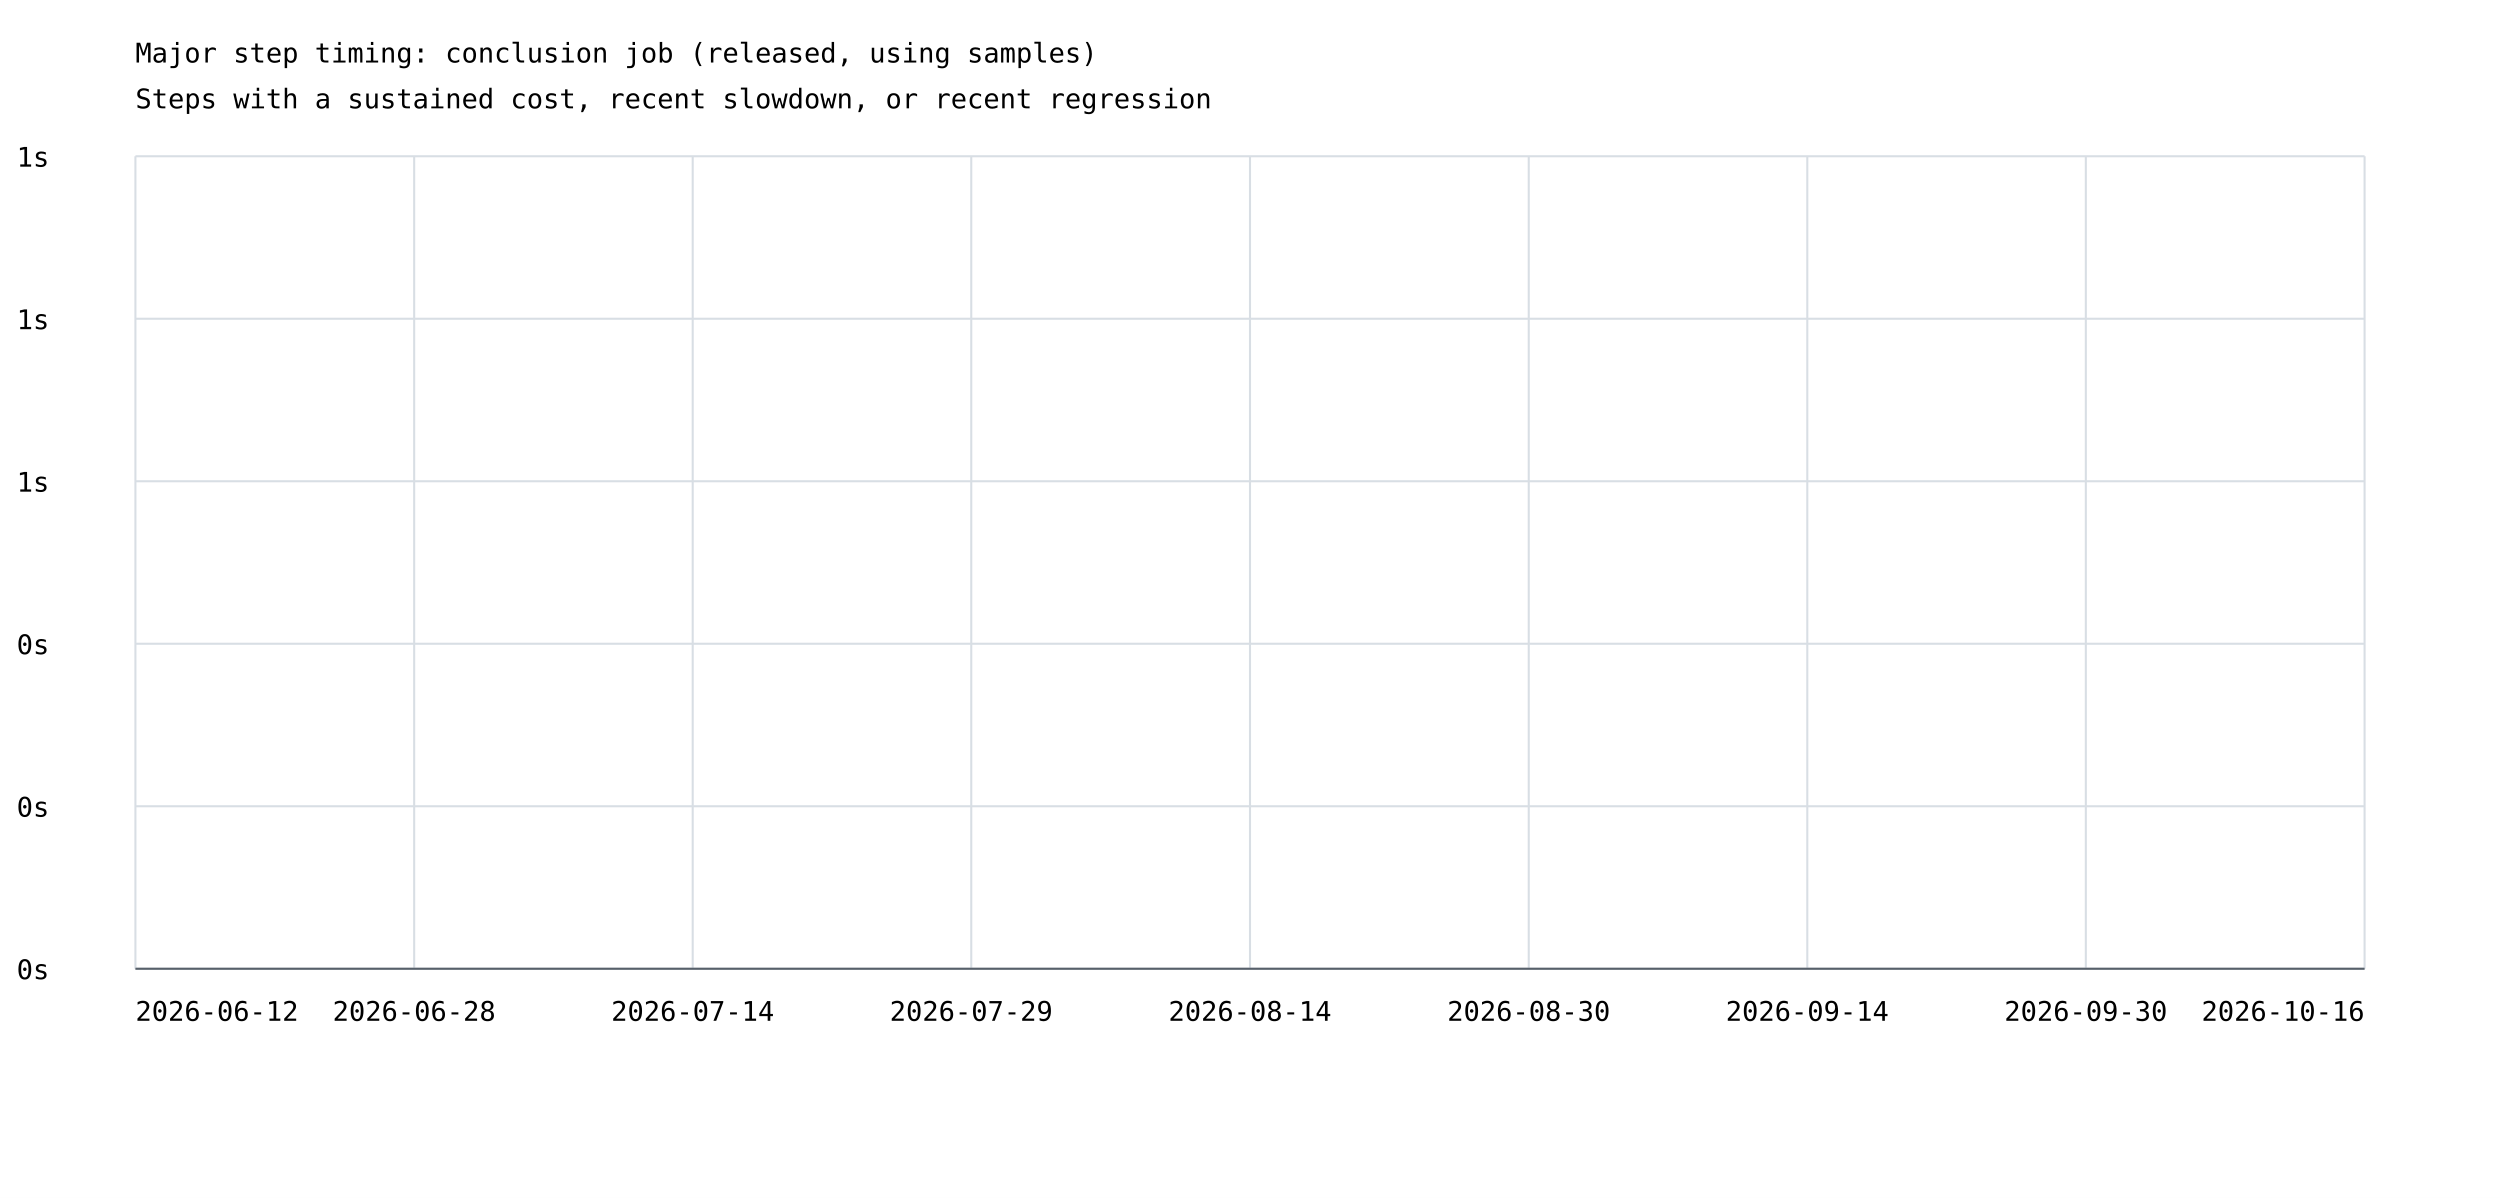
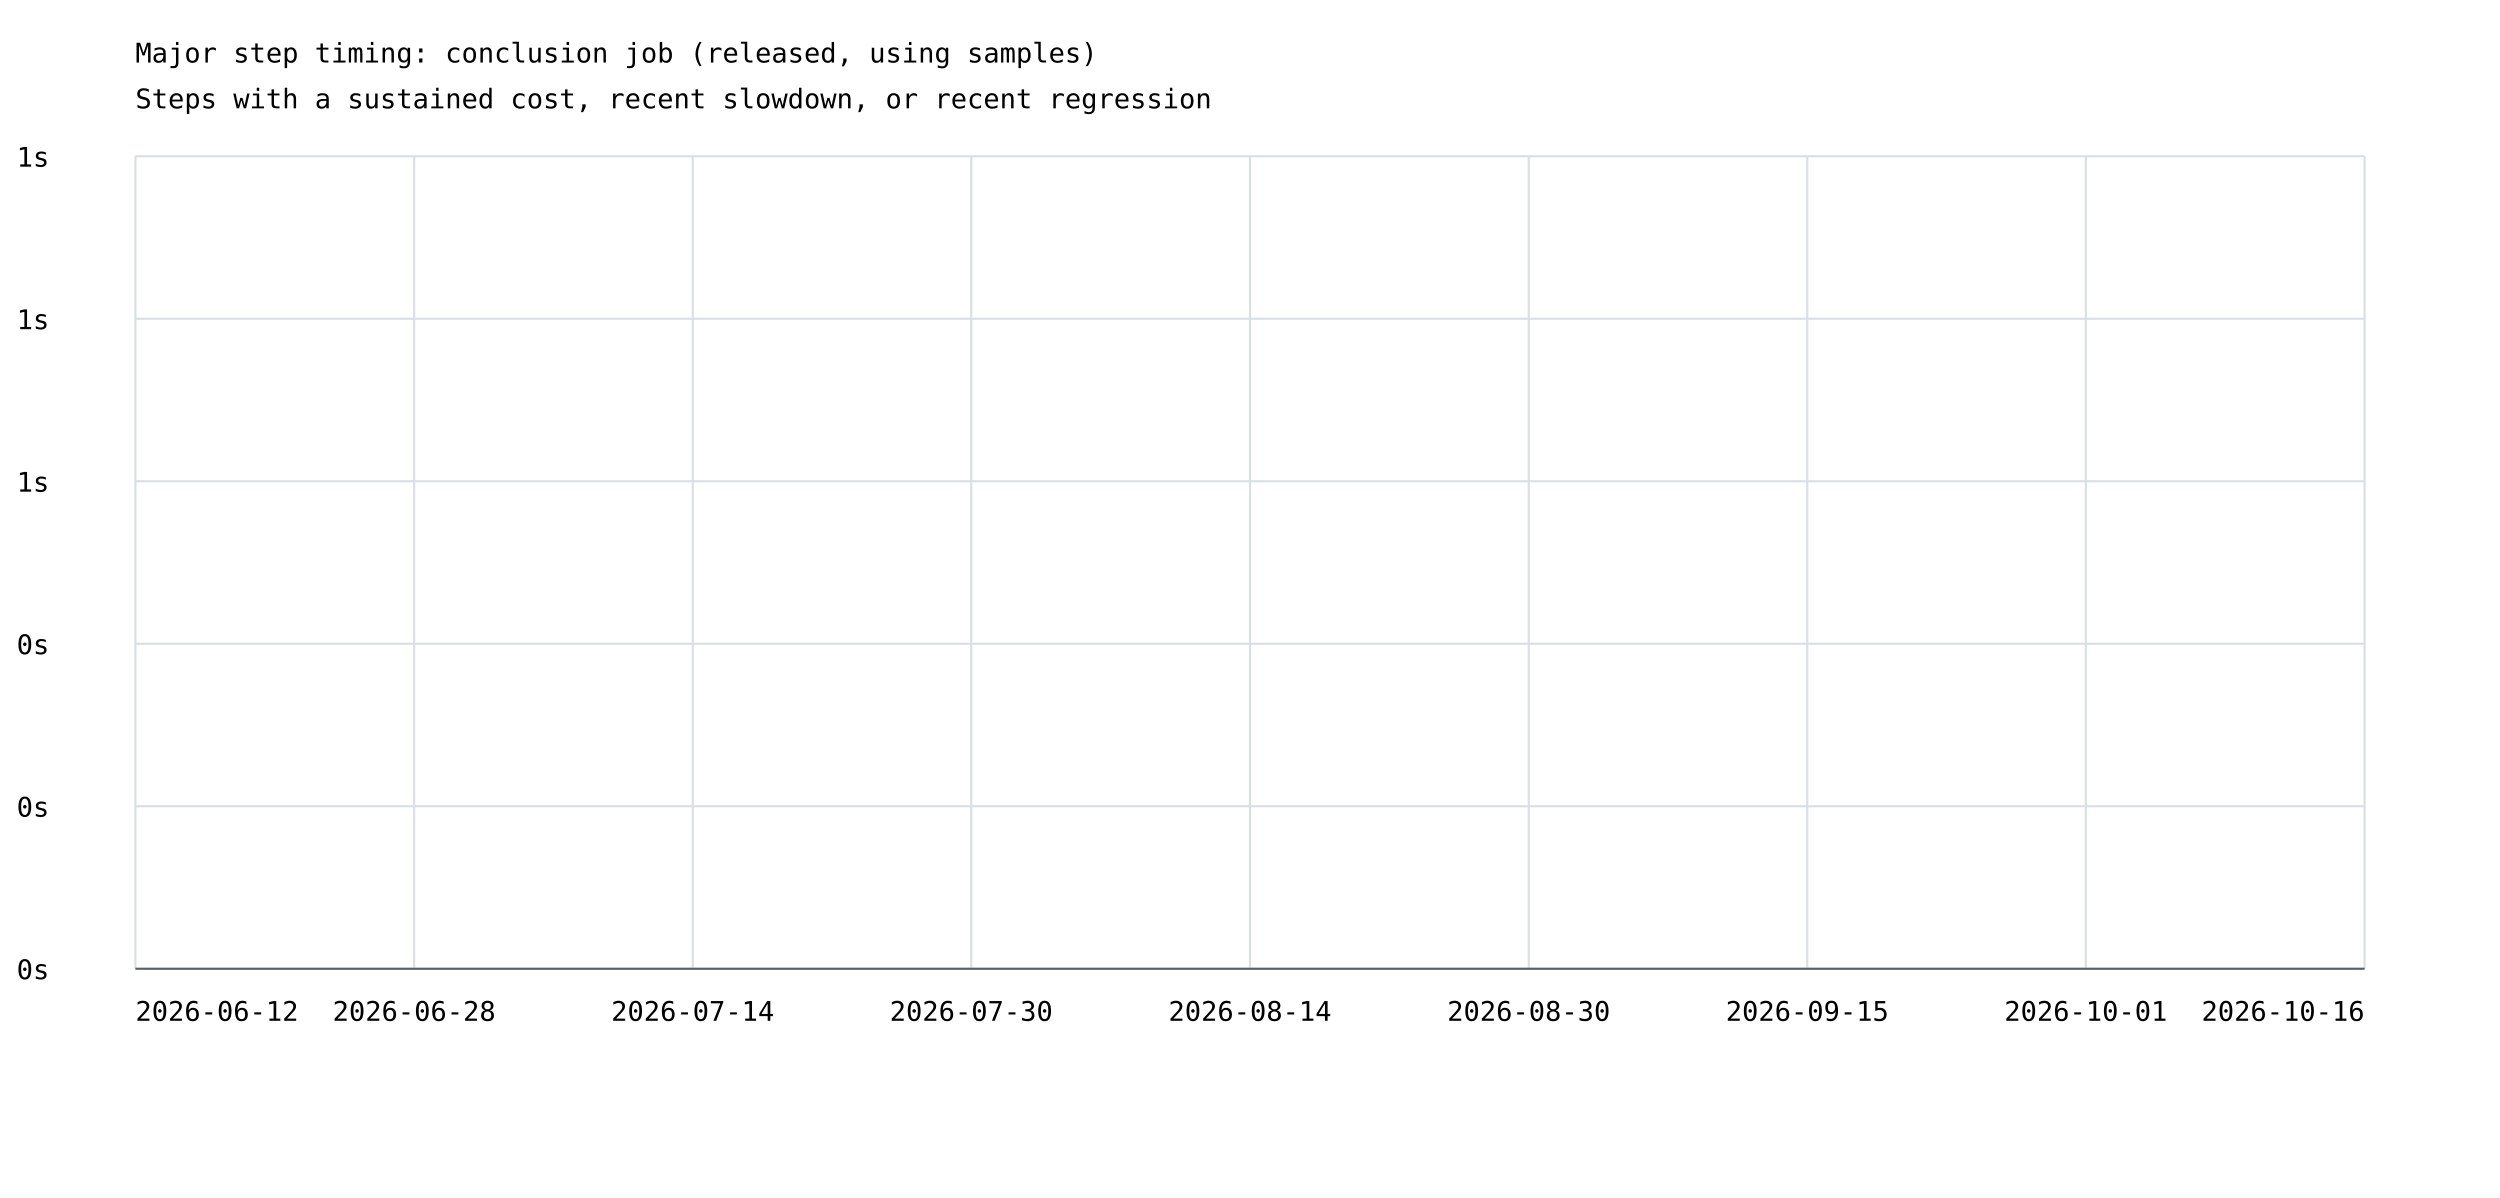
<svg xmlns="http://www.w3.org/2000/svg" width="1200" height="575" viewBox="0 0 1200 575">
  <rect width="100%" height="100%" fill="white" />
  <style>text{font-family:ui-monospace,monospace;font-size:13px}.axis{stroke:#57606a;stroke-width:1}.grid{stroke:#d8dee4;stroke-width:1}</style>
  <text x="65" y="30" font-size="20">Major step timing: conclusion job (released, using samples)</text>
  <text x="65" y="52">Steps with a sustained cost, recent slowdown, or recent regression</text>
  <line class="grid" x1="65" y1="465.0" x2="1135" y2="465.0" />
  <text x="8" y="470.0">0s</text>
  <line class="grid" x1="65" y1="387.0" x2="1135" y2="387.0" />
  <text x="8" y="392.0">0s</text>
  <line class="grid" x1="65" y1="309.0" x2="1135" y2="309.0" />
  <text x="8" y="314.0">0s</text>
  <line class="grid" x1="65" y1="231.0" x2="1135" y2="231.0" />
  <text x="8" y="236.0">1s</text>
  <line class="grid" x1="65" y1="153.0" x2="1135" y2="153.0" />
  <text x="8" y="158.0">1s</text>
  <line class="grid" x1="65" y1="75.0" x2="1135" y2="75.0" />
  <text x="8" y="80.0">1s</text>
  <line class="grid" x1="65.0" y1="75" x2="65.0" y2="465" />
  <line class="grid" x1="198.8" y1="75" x2="198.8" y2="465" />
  <line class="grid" x1="332.5" y1="75" x2="332.5" y2="465" />
  <line class="grid" x1="466.2" y1="75" x2="466.2" y2="465" />
  <line class="grid" x1="600.0" y1="75" x2="600.0" y2="465" />
  <line class="grid" x1="733.8" y1="75" x2="733.8" y2="465" />
  <line class="grid" x1="867.5" y1="75" x2="867.5" y2="465" />
  <line class="grid" x1="1001.2" y1="75" x2="1001.2" y2="465" />
  <line class="grid" x1="1135.0" y1="75" x2="1135.0" y2="465" />
  <text x="65.0" y="490" text-anchor="start">2026-06-12</text>
  <text x="198.8" y="490" text-anchor="middle">2026-06-28</text>
  <text x="332.5" y="490" text-anchor="middle">2026-07-14</text>
-   <text x="466.2" y="490" text-anchor="middle">2026-07-29</text>
+   <text x="466.2" y="490" text-anchor="middle">2026-07-30</text>
  <text x="600.0" y="490" text-anchor="middle">2026-08-14</text>
  <text x="733.8" y="490" text-anchor="middle">2026-08-30</text>
-   <text x="867.5" y="490" text-anchor="middle">2026-09-14</text>
-   <text x="1001.2" y="490" text-anchor="middle">2026-09-30</text>
+   <text x="867.5" y="490" text-anchor="middle">2026-09-15</text>
+   <text x="1001.2" y="490" text-anchor="middle">2026-10-01</text>
  <text x="1135.0" y="490" text-anchor="end">2026-10-16</text>
  <line class="axis" x1="65" y1="465" x2="1135" y2="465" />
</svg>
